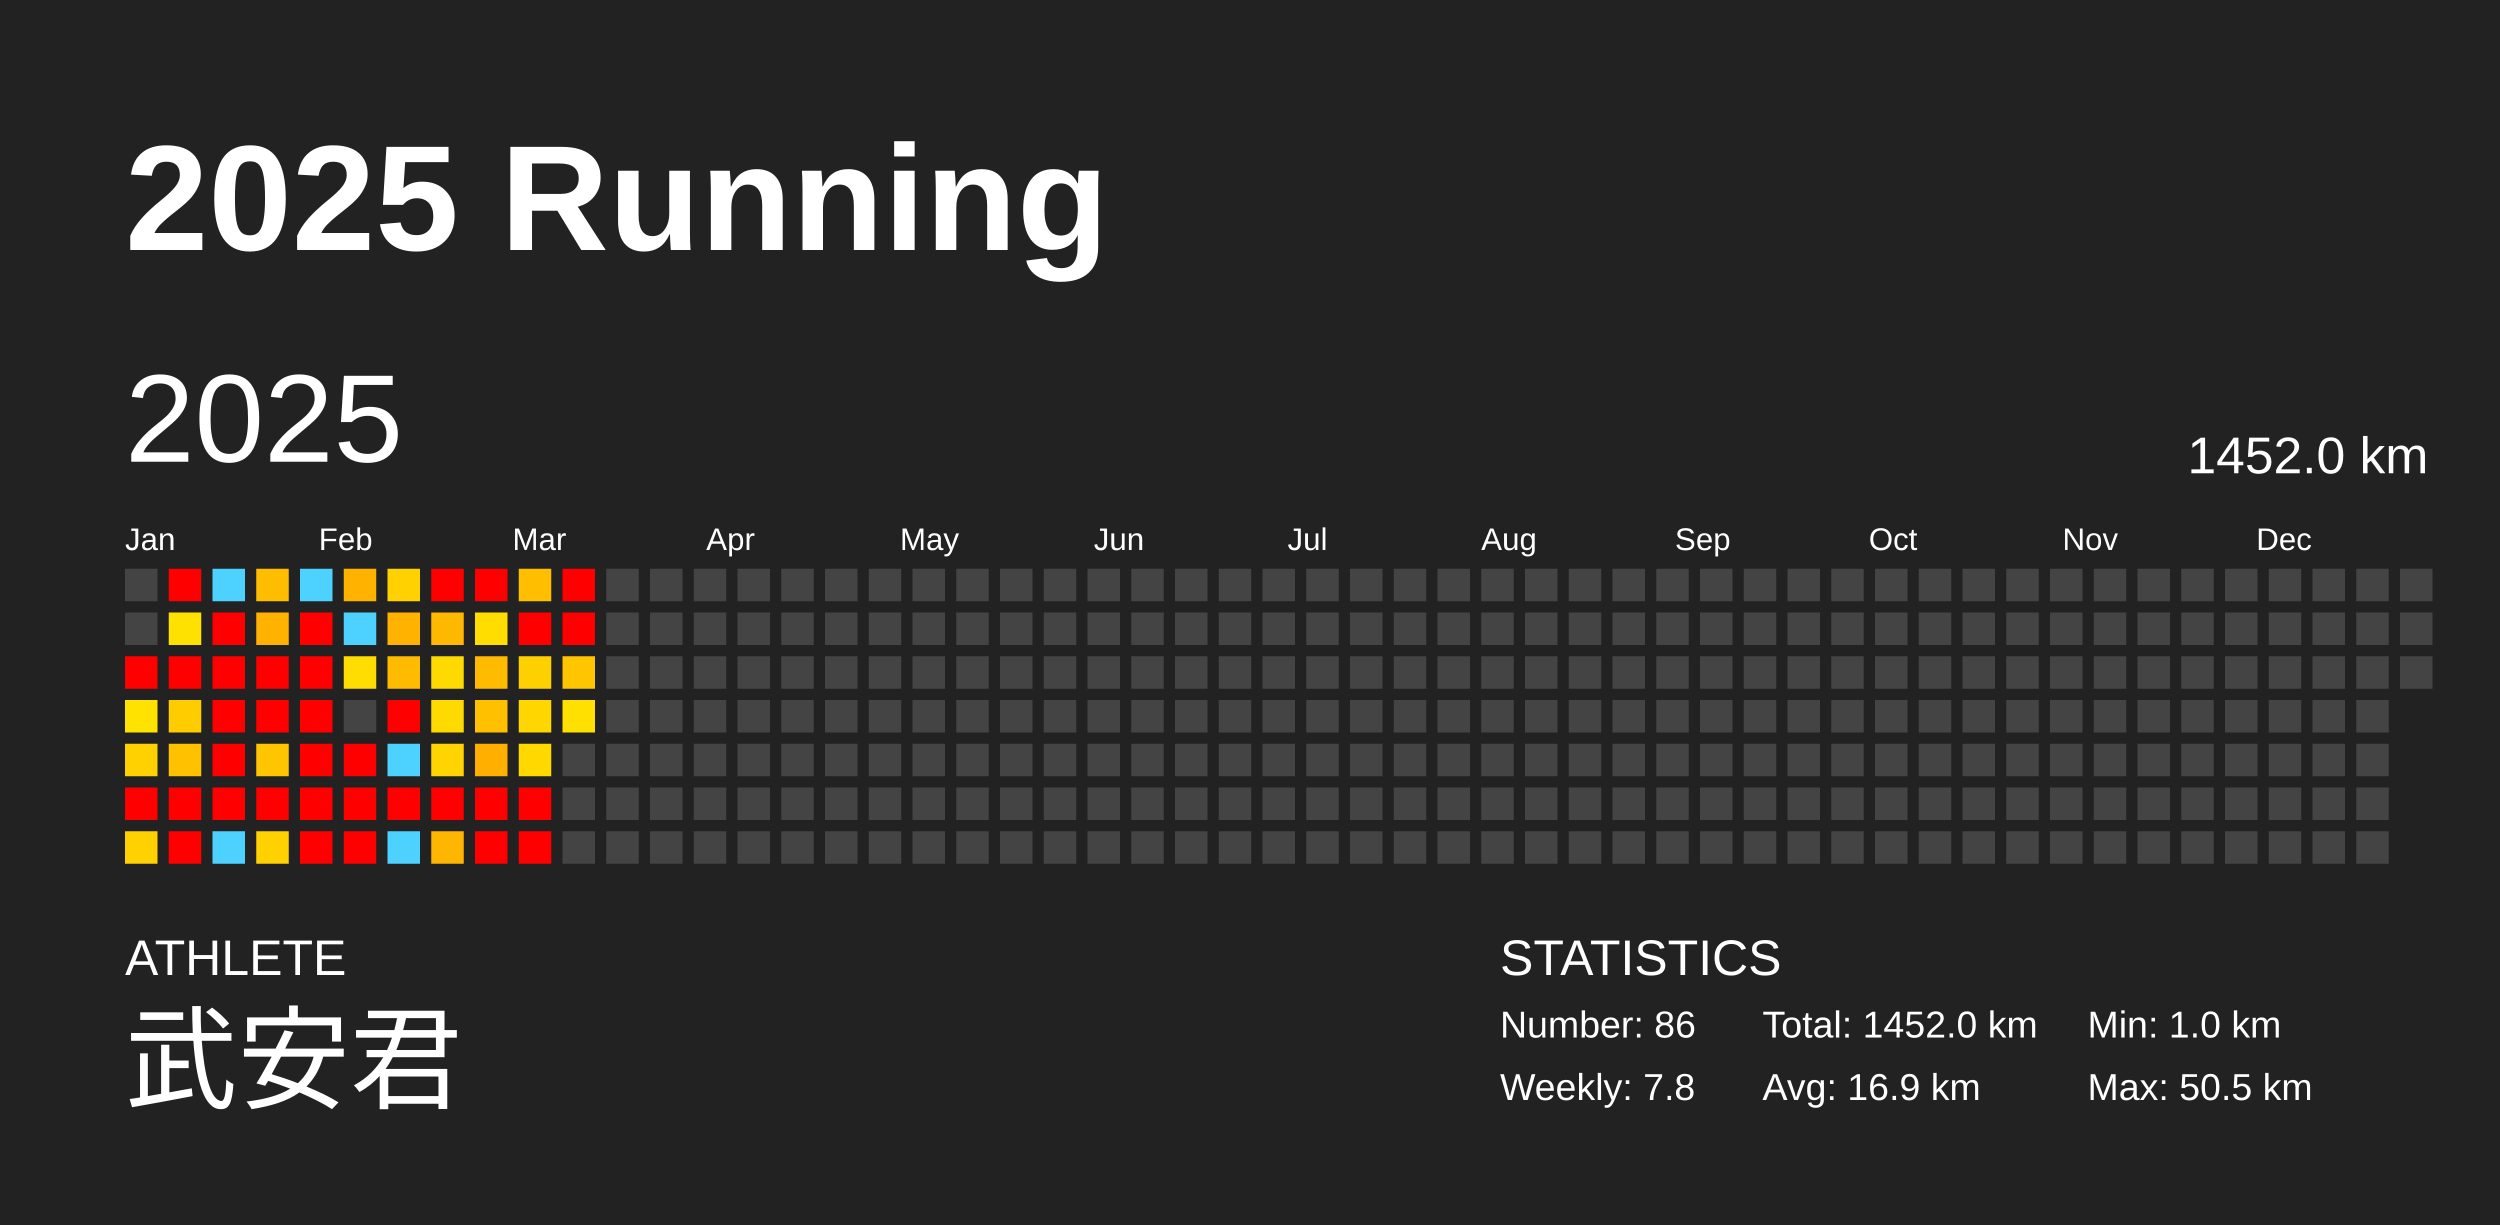
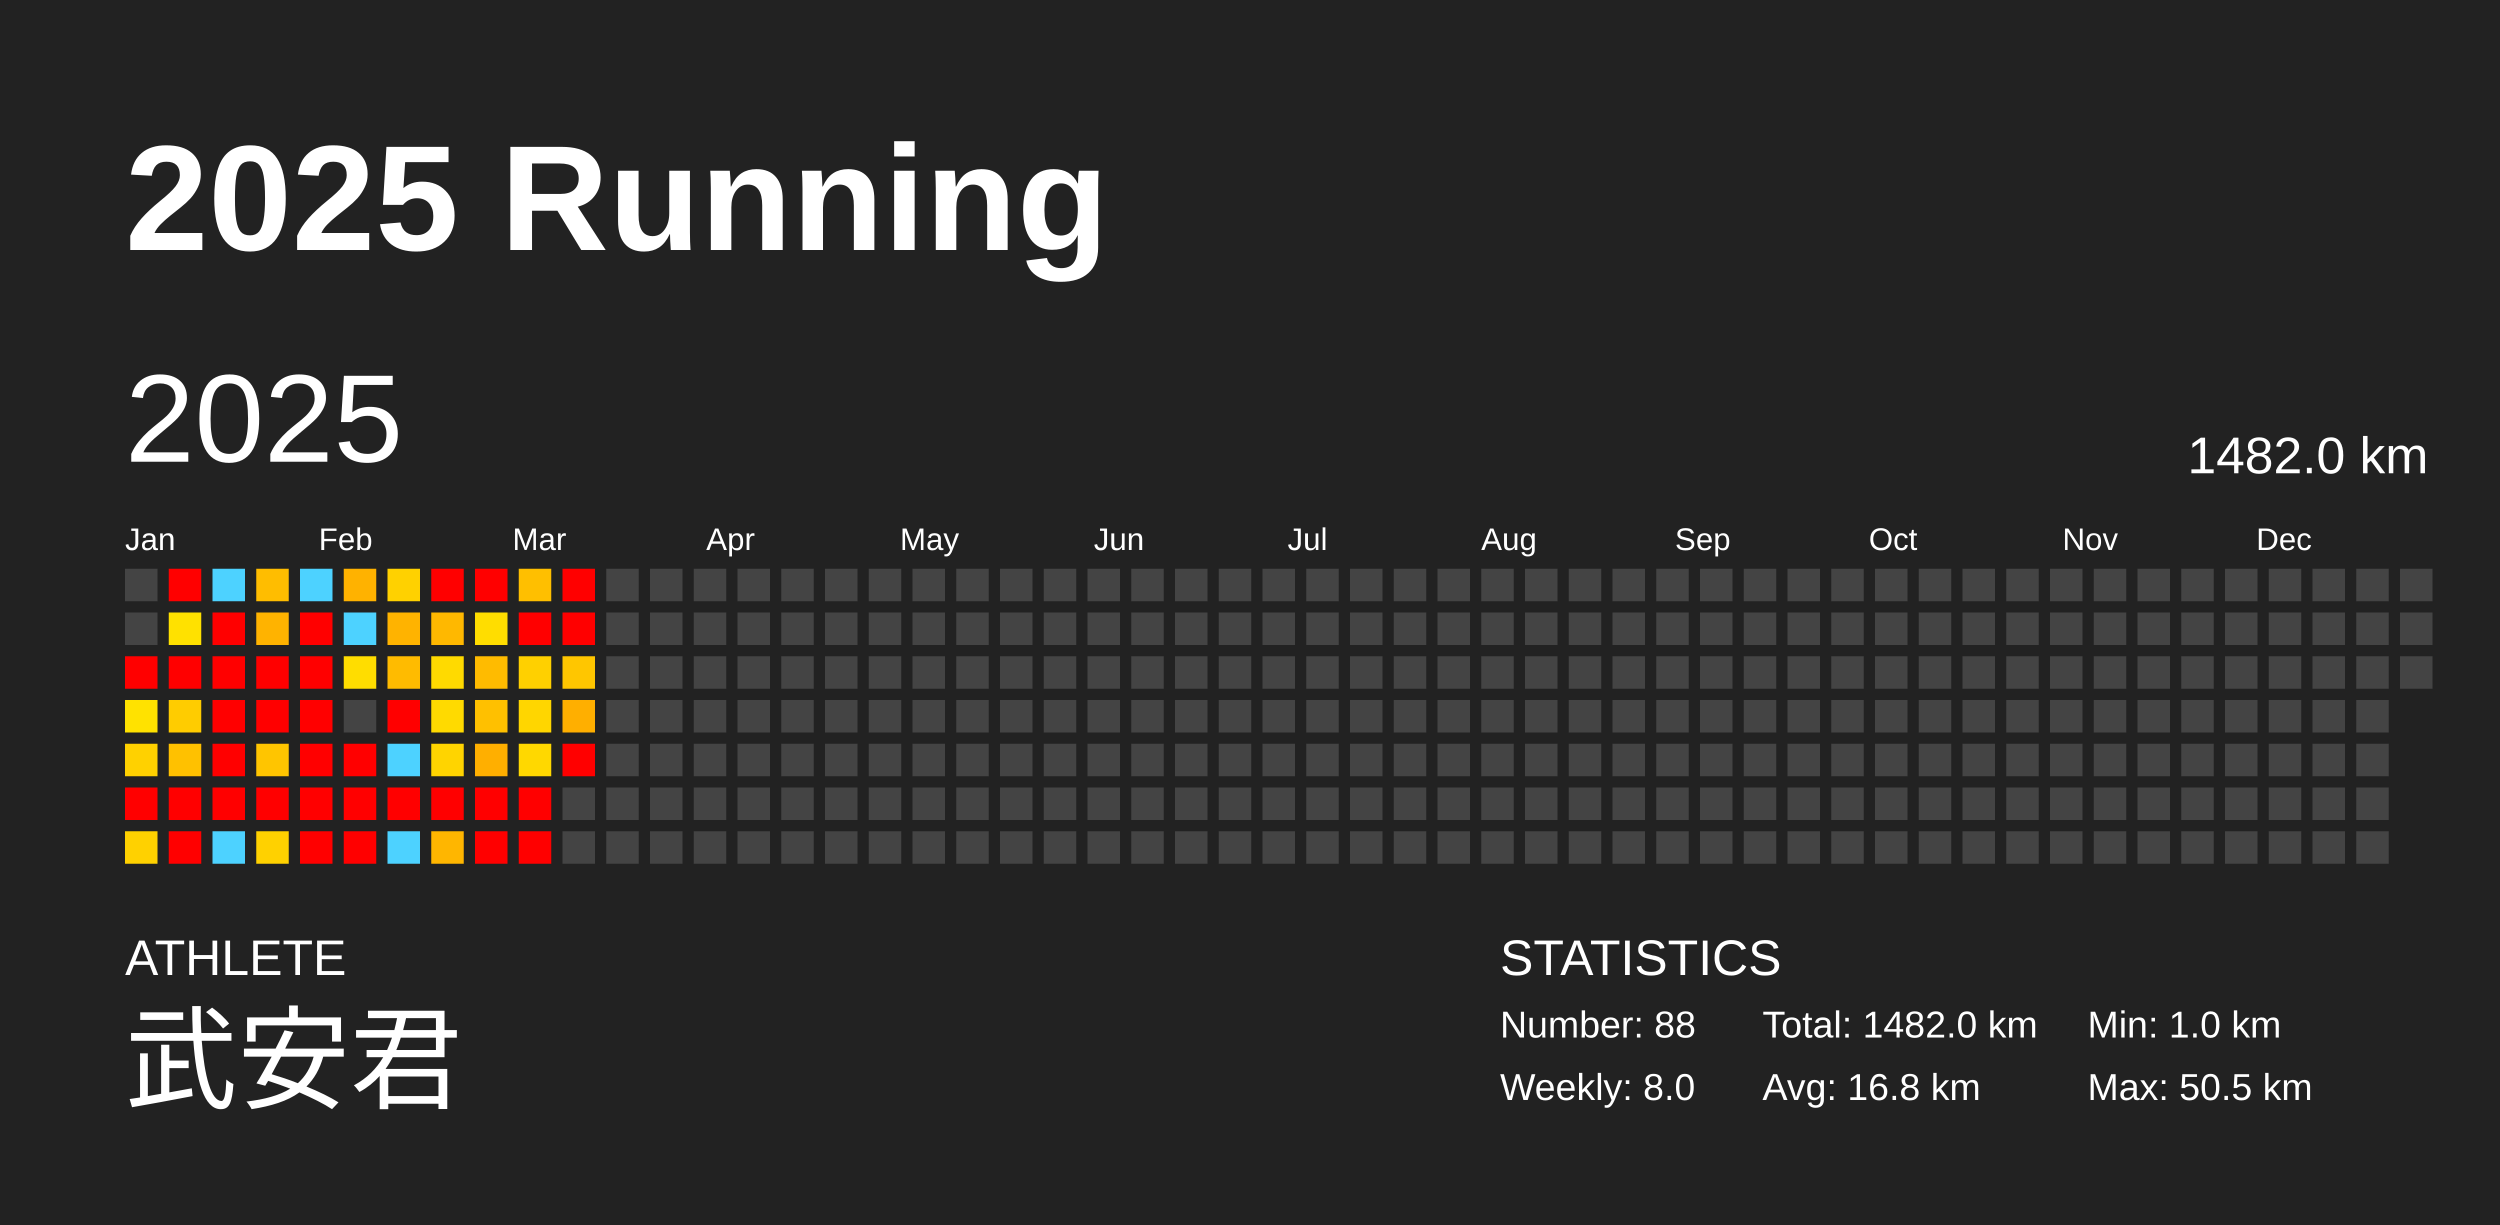
<svg xmlns="http://www.w3.org/2000/svg" baseProfile="full" height="98mm" version="1.1" viewBox="0,0,200,98" width="200mm">
  <defs />
  <rect fill="#222222" height="98" width="200" x="0" y="0" />
  <text fill="#FFFFFF" style="font-size:12px; font-family:Arial; font-weight:bold;" x="10" y="20">2025 Running</text>
  <text fill="#FFFFFF" style="font-size:4px; font-family:Arial" x="10" y="78">ATHLETE</text>
  <text fill="#FFFFFF" style="font-size:9px; font-family:Arial" x="10" y="88">武安君</text>
  <text fill="#FFFFFF" style="font-size:4px; font-family:Arial" x="120" y="78">STATISTICS</text>
-   <text fill="#FFFFFF" style="font-size:3px; font-family:Arial" x="120" y="83">Number: 86</text>
-   <text fill="#FFFFFF" style="font-size:3px; font-family:Arial" x="120" y="88">Weekly: 7.8</text>
-   <text fill="#FFFFFF" style="font-size:3px; font-family:Arial" x="141" y="83">Total: 1452.0 km</text>
-   <text fill="#FFFFFF" style="font-size:3px; font-family:Arial" x="141" y="88">Avg: 16.9 km</text>
+   <text fill="#FFFFFF" style="font-size:3px; font-family:Arial" x="120" y="83">Number: 88</text>
+   <text fill="#FFFFFF" style="font-size:3px; font-family:Arial" x="120" y="88">Weekly: 8.0</text>
+   <text fill="#FFFFFF" style="font-size:3px; font-family:Arial" x="141" y="83">Total: 1482.0 km</text>
+   <text fill="#FFFFFF" style="font-size:3px; font-family:Arial" x="141" y="88">Avg: 16.8 km</text>
  <text fill="#FFFFFF" style="font-size:3px; font-family:Arial" x="167" y="83">Min: 1.0 km</text>
  <text fill="#FFFFFF" style="font-size:3px; font-family:Arial" x="167" y="88">Max: 50.5 km</text>
  <text dominant-baseline="hanging" fill="#FFFFFF" style="font-size:10.0px; font-family:Arial;" x="10" y="30">2025</text>
-   <text dominant-baseline="hanging" fill="#FFFFFF" style="font-size:4.125px; font-family:Arial;" x="175" y="35">1452.0 km</text>
+   <text dominant-baseline="hanging" fill="#FFFFFF" style="font-size:4.125px; font-family:Arial;" x="175" y="35">1482.0 km</text>
  <text fill="#FFFFFF" style="font-size:2.5px; font-family:Arial" x="10.0" y="44">Jan</text>
  <text fill="#FFFFFF" style="font-size:2.5px; font-family:Arial" x="25.5" y="44">Feb</text>
  <text fill="#FFFFFF" style="font-size:2.5px; font-family:Arial" x="41.0" y="44">Mar</text>
  <text fill="#FFFFFF" style="font-size:2.5px; font-family:Arial" x="56.5" y="44">Apr</text>
  <text fill="#FFFFFF" style="font-size:2.5px; font-family:Arial" x="72.0" y="44">May</text>
  <text fill="#FFFFFF" style="font-size:2.5px; font-family:Arial" x="87.5" y="44">Jun</text>
  <text fill="#FFFFFF" style="font-size:2.5px; font-family:Arial" x="103.0" y="44">Jul</text>
  <text fill="#FFFFFF" style="font-size:2.5px; font-family:Arial" x="118.5" y="44">Aug</text>
  <text fill="#FFFFFF" style="font-size:2.5px; font-family:Arial" x="134.0" y="44">Sep</text>
  <text fill="#FFFFFF" style="font-size:2.5px; font-family:Arial" x="149.5" y="44">Oct</text>
  <text fill="#FFFFFF" style="font-size:2.5px; font-family:Arial" x="165.0" y="44">Nov</text>
  <text fill="#FFFFFF" style="font-size:2.5px; font-family:Arial" x="180.5" y="44">Dec</text>
  <rect fill="#444444" height="2.6" width="2.6" x="10.0" y="45.5" />
  <rect fill="#444444" height="2.6" width="2.6" x="10.0" y="49.0" />
  <rect fill="red" height="2.6" width="2.6" x="10.0" y="52.5" />
  <rect fill="#ffe200" height="2.6" width="2.6" x="10.0" y="56.0" />
  <rect fill="#ffd100" height="2.6" width="2.6" x="10.0" y="59.5" />
  <rect fill="red" height="2.6" width="2.6" x="10.0" y="63.0" />
  <rect fill="#ffd100" height="2.6" width="2.6" x="10.0" y="66.5" />
  <rect fill="red" height="2.6" width="2.6" x="13.5" y="45.5" />
  <rect fill="#ffe100" height="2.6" width="2.6" x="13.5" y="49.0" />
  <rect fill="red" height="2.6" width="2.6" x="13.5" y="52.5" />
  <rect fill="#ffcc00" height="2.6" width="2.6" x="13.5" y="56.0" />
  <rect fill="#ffc100" height="2.6" width="2.6" x="13.5" y="59.5" />
  <rect fill="red" height="2.6" width="2.6" x="13.5" y="63.0" />
  <rect fill="red" height="2.6" width="2.6" x="13.5" y="66.5" />
  <rect fill="#4dd2ff" height="2.6" width="2.6" x="17.0" y="45.5" />
  <rect fill="red" height="2.6" width="2.6" x="17.0" y="49.0" />
  <rect fill="red" height="2.6" width="2.6" x="17.0" y="52.5" />
  <rect fill="red" height="2.6" width="2.6" x="17.0" y="56.0" />
  <rect fill="red" height="2.6" width="2.6" x="17.0" y="59.5" />
  <rect fill="red" height="2.6" width="2.6" x="17.0" y="63.0" />
  <rect fill="#4dd2ff" height="2.6" width="2.6" x="17.0" y="66.5" />
  <rect fill="#ffbd00" height="2.6" width="2.6" x="20.5" y="45.5" />
  <rect fill="#ffb300" height="2.6" width="2.6" x="20.5" y="49.0" />
  <rect fill="red" height="2.6" width="2.6" x="20.5" y="52.5" />
  <rect fill="red" height="2.6" width="2.6" x="20.5" y="56.0" />
  <rect fill="#ffc500" height="2.6" width="2.6" x="20.5" y="59.5" />
  <rect fill="red" height="2.6" width="2.6" x="20.5" y="63.0" />
  <rect fill="#ffd100" height="2.6" width="2.6" x="20.5" y="66.5" />
  <rect fill="#4dd2ff" height="2.6" width="2.6" x="24.0" y="45.5" />
  <rect fill="red" height="2.6" width="2.6" x="24.0" y="49.0" />
  <rect fill="red" height="2.6" width="2.6" x="24.0" y="52.5" />
  <rect fill="red" height="2.6" width="2.6" x="24.0" y="56.0" />
  <rect fill="red" height="2.6" width="2.6" x="24.0" y="59.5" />
  <rect fill="red" height="2.6" width="2.6" x="24.0" y="63.0" />
  <rect fill="red" height="2.6" width="2.6" x="24.0" y="66.5" />
  <rect fill="#ffb200" height="2.6" width="2.6" x="27.5" y="45.5" />
  <rect fill="#4dd2ff" height="2.6" width="2.6" x="27.5" y="49.0" />
  <rect fill="#ffdd00" height="2.6" width="2.6" x="27.5" y="52.5" />
  <rect fill="#444444" height="2.6" width="2.6" x="27.5" y="56.0" />
  <rect fill="red" height="2.6" width="2.6" x="27.5" y="59.5" />
  <rect fill="red" height="2.6" width="2.6" x="27.5" y="63.0" />
  <rect fill="red" height="2.6" width="2.6" x="27.5" y="66.5" />
  <rect fill="#ffd100" height="2.6" width="2.6" x="31.0" y="45.5" />
  <rect fill="#ffb300" height="2.6" width="2.6" x="31.0" y="49.0" />
  <rect fill="#ffbb00" height="2.6" width="2.6" x="31.0" y="52.5" />
  <rect fill="red" height="2.6" width="2.6" x="31.0" y="56.0" />
  <rect fill="#4dd2ff" height="2.6" width="2.6" x="31.0" y="59.5" />
  <rect fill="red" height="2.6" width="2.6" x="31.0" y="63.0" />
  <rect fill="#4dd2ff" height="2.6" width="2.6" x="31.0" y="66.5" />
  <rect fill="red" height="2.6" width="2.6" x="34.5" y="45.5" />
  <rect fill="#ffb800" height="2.6" width="2.6" x="34.5" y="49.0" />
  <rect fill="#ffda00" height="2.6" width="2.6" x="34.5" y="52.5" />
  <rect fill="#ffda00" height="2.6" width="2.6" x="34.5" y="56.0" />
  <rect fill="#ffd400" height="2.6" width="2.6" x="34.5" y="59.5" />
  <rect fill="red" height="2.6" width="2.6" x="34.5" y="63.0" />
  <rect fill="#ffb600" height="2.6" width="2.6" x="34.5" y="66.5" />
  <rect fill="red" height="2.6" width="2.6" x="38.0" y="45.5" />
  <rect fill="#ffdd00" height="2.6" width="2.6" x="38.0" y="49.0" />
  <rect fill="#ffbb00" height="2.6" width="2.6" x="38.0" y="52.5" />
  <rect fill="#ffc000" height="2.6" width="2.6" x="38.0" y="56.0" />
  <rect fill="#ffaf00" height="2.6" width="2.6" x="38.0" y="59.5" />
  <rect fill="red" height="2.6" width="2.6" x="38.0" y="63.0" />
  <rect fill="red" height="2.6" width="2.6" x="38.0" y="66.5" />
  <rect fill="#ffbf00" height="2.6" width="2.6" x="41.5" y="45.5" />
  <rect fill="red" height="2.6" width="2.6" x="41.5" y="49.0" />
  <rect fill="#ffd000" height="2.6" width="2.6" x="41.5" y="52.5" />
  <rect fill="#ffd600" height="2.6" width="2.6" x="41.5" y="56.0" />
  <rect fill="#ffd800" height="2.6" width="2.6" x="41.5" y="59.5" />
  <rect fill="red" height="2.6" width="2.6" x="41.5" y="63.0" />
  <rect fill="red" height="2.6" width="2.6" x="41.5" y="66.5" />
  <rect fill="red" height="2.6" width="2.6" x="45.0" y="45.5" />
  <rect fill="red" height="2.6" width="2.6" x="45.0" y="49.0" />
  <rect fill="#ffc600" height="2.6" width="2.6" x="45.0" y="52.5" />
-   <rect fill="#ffe000" height="2.6" width="2.6" x="45.0" y="56.0" />
-   <rect fill="#444444" height="2.6" width="2.6" x="45.0" y="59.5" />
+   <rect fill="#ffaf00" height="2.6" width="2.6" x="45.0" y="56.0" />
+   <rect fill="red" height="2.6" width="2.6" x="45.0" y="59.5" />
  <rect fill="#444444" height="2.6" width="2.6" x="45.0" y="63.0" />
  <rect fill="#444444" height="2.6" width="2.6" x="45.0" y="66.5" />
  <rect fill="#444444" height="2.6" width="2.6" x="48.5" y="45.5" />
  <rect fill="#444444" height="2.6" width="2.6" x="48.5" y="49.0" />
  <rect fill="#444444" height="2.6" width="2.6" x="48.5" y="52.5" />
  <rect fill="#444444" height="2.6" width="2.6" x="48.5" y="56.0" />
  <rect fill="#444444" height="2.6" width="2.6" x="48.5" y="59.5" />
  <rect fill="#444444" height="2.6" width="2.6" x="48.5" y="63.0" />
  <rect fill="#444444" height="2.6" width="2.6" x="48.5" y="66.5" />
  <rect fill="#444444" height="2.6" width="2.6" x="52.0" y="45.5" />
  <rect fill="#444444" height="2.6" width="2.6" x="52.0" y="49.0" />
  <rect fill="#444444" height="2.6" width="2.6" x="52.0" y="52.5" />
  <rect fill="#444444" height="2.6" width="2.6" x="52.0" y="56.0" />
  <rect fill="#444444" height="2.6" width="2.6" x="52.0" y="59.5" />
  <rect fill="#444444" height="2.6" width="2.6" x="52.0" y="63.0" />
  <rect fill="#444444" height="2.6" width="2.6" x="52.0" y="66.5" />
  <rect fill="#444444" height="2.6" width="2.6" x="55.5" y="45.5" />
  <rect fill="#444444" height="2.6" width="2.6" x="55.5" y="49.0" />
  <rect fill="#444444" height="2.6" width="2.6" x="55.5" y="52.5" />
  <rect fill="#444444" height="2.6" width="2.6" x="55.5" y="56.0" />
  <rect fill="#444444" height="2.6" width="2.6" x="55.5" y="59.5" />
  <rect fill="#444444" height="2.6" width="2.6" x="55.5" y="63.0" />
  <rect fill="#444444" height="2.6" width="2.6" x="55.5" y="66.5" />
  <rect fill="#444444" height="2.6" width="2.6" x="59.0" y="45.5" />
  <rect fill="#444444" height="2.6" width="2.6" x="59.0" y="49.0" />
  <rect fill="#444444" height="2.6" width="2.6" x="59.0" y="52.5" />
  <rect fill="#444444" height="2.6" width="2.6" x="59.0" y="56.0" />
  <rect fill="#444444" height="2.6" width="2.6" x="59.0" y="59.5" />
  <rect fill="#444444" height="2.6" width="2.6" x="59.0" y="63.0" />
  <rect fill="#444444" height="2.6" width="2.6" x="59.0" y="66.5" />
  <rect fill="#444444" height="2.6" width="2.6" x="62.5" y="45.5" />
  <rect fill="#444444" height="2.6" width="2.6" x="62.5" y="49.0" />
  <rect fill="#444444" height="2.6" width="2.6" x="62.5" y="52.5" />
  <rect fill="#444444" height="2.6" width="2.6" x="62.5" y="56.0" />
  <rect fill="#444444" height="2.6" width="2.6" x="62.5" y="59.5" />
  <rect fill="#444444" height="2.6" width="2.6" x="62.5" y="63.0" />
  <rect fill="#444444" height="2.6" width="2.6" x="62.5" y="66.5" />
  <rect fill="#444444" height="2.6" width="2.6" x="66.0" y="45.5" />
  <rect fill="#444444" height="2.6" width="2.6" x="66.0" y="49.0" />
  <rect fill="#444444" height="2.6" width="2.6" x="66.0" y="52.5" />
  <rect fill="#444444" height="2.6" width="2.6" x="66.0" y="56.0" />
  <rect fill="#444444" height="2.6" width="2.6" x="66.0" y="59.5" />
  <rect fill="#444444" height="2.6" width="2.6" x="66.0" y="63.0" />
  <rect fill="#444444" height="2.6" width="2.6" x="66.0" y="66.5" />
  <rect fill="#444444" height="2.6" width="2.6" x="69.5" y="45.5" />
  <rect fill="#444444" height="2.6" width="2.6" x="69.5" y="49.0" />
  <rect fill="#444444" height="2.6" width="2.6" x="69.5" y="52.5" />
  <rect fill="#444444" height="2.6" width="2.6" x="69.5" y="56.0" />
  <rect fill="#444444" height="2.6" width="2.6" x="69.5" y="59.5" />
  <rect fill="#444444" height="2.6" width="2.6" x="69.5" y="63.0" />
  <rect fill="#444444" height="2.6" width="2.6" x="69.5" y="66.5" />
  <rect fill="#444444" height="2.6" width="2.6" x="73.0" y="45.5" />
  <rect fill="#444444" height="2.6" width="2.6" x="73.0" y="49.0" />
  <rect fill="#444444" height="2.6" width="2.6" x="73.0" y="52.5" />
  <rect fill="#444444" height="2.6" width="2.6" x="73.0" y="56.0" />
  <rect fill="#444444" height="2.6" width="2.6" x="73.0" y="59.5" />
  <rect fill="#444444" height="2.6" width="2.6" x="73.0" y="63.0" />
  <rect fill="#444444" height="2.6" width="2.6" x="73.0" y="66.5" />
  <rect fill="#444444" height="2.6" width="2.6" x="76.5" y="45.5" />
  <rect fill="#444444" height="2.6" width="2.6" x="76.5" y="49.0" />
  <rect fill="#444444" height="2.6" width="2.6" x="76.5" y="52.5" />
  <rect fill="#444444" height="2.6" width="2.6" x="76.5" y="56.0" />
  <rect fill="#444444" height="2.6" width="2.6" x="76.5" y="59.5" />
  <rect fill="#444444" height="2.6" width="2.6" x="76.5" y="63.0" />
  <rect fill="#444444" height="2.6" width="2.6" x="76.5" y="66.5" />
  <rect fill="#444444" height="2.6" width="2.6" x="80.0" y="45.5" />
  <rect fill="#444444" height="2.6" width="2.6" x="80.0" y="49.0" />
  <rect fill="#444444" height="2.6" width="2.6" x="80.0" y="52.5" />
  <rect fill="#444444" height="2.6" width="2.6" x="80.0" y="56.0" />
  <rect fill="#444444" height="2.6" width="2.6" x="80.0" y="59.5" />
  <rect fill="#444444" height="2.6" width="2.6" x="80.0" y="63.0" />
  <rect fill="#444444" height="2.6" width="2.6" x="80.0" y="66.5" />
  <rect fill="#444444" height="2.6" width="2.6" x="83.5" y="45.5" />
  <rect fill="#444444" height="2.6" width="2.6" x="83.5" y="49.0" />
  <rect fill="#444444" height="2.6" width="2.6" x="83.5" y="52.5" />
  <rect fill="#444444" height="2.6" width="2.6" x="83.5" y="56.0" />
  <rect fill="#444444" height="2.6" width="2.6" x="83.5" y="59.5" />
  <rect fill="#444444" height="2.6" width="2.6" x="83.5" y="63.0" />
  <rect fill="#444444" height="2.6" width="2.6" x="83.5" y="66.5" />
  <rect fill="#444444" height="2.6" width="2.6" x="87.0" y="45.5" />
  <rect fill="#444444" height="2.6" width="2.6" x="87.0" y="49.0" />
  <rect fill="#444444" height="2.6" width="2.6" x="87.0" y="52.5" />
  <rect fill="#444444" height="2.6" width="2.6" x="87.0" y="56.0" />
  <rect fill="#444444" height="2.6" width="2.6" x="87.0" y="59.5" />
  <rect fill="#444444" height="2.6" width="2.6" x="87.0" y="63.0" />
  <rect fill="#444444" height="2.6" width="2.6" x="87.0" y="66.5" />
  <rect fill="#444444" height="2.6" width="2.6" x="90.5" y="45.5" />
  <rect fill="#444444" height="2.6" width="2.6" x="90.5" y="49.0" />
  <rect fill="#444444" height="2.6" width="2.6" x="90.5" y="52.5" />
  <rect fill="#444444" height="2.6" width="2.6" x="90.5" y="56.0" />
  <rect fill="#444444" height="2.6" width="2.6" x="90.5" y="59.5" />
  <rect fill="#444444" height="2.6" width="2.6" x="90.5" y="63.0" />
  <rect fill="#444444" height="2.6" width="2.6" x="90.5" y="66.5" />
  <rect fill="#444444" height="2.6" width="2.6" x="94.0" y="45.5" />
  <rect fill="#444444" height="2.6" width="2.6" x="94.0" y="49.0" />
  <rect fill="#444444" height="2.6" width="2.6" x="94.0" y="52.5" />
  <rect fill="#444444" height="2.6" width="2.6" x="94.0" y="56.0" />
  <rect fill="#444444" height="2.6" width="2.6" x="94.0" y="59.5" />
  <rect fill="#444444" height="2.6" width="2.6" x="94.0" y="63.0" />
  <rect fill="#444444" height="2.6" width="2.6" x="94.0" y="66.5" />
  <rect fill="#444444" height="2.6" width="2.6" x="97.5" y="45.5" />
  <rect fill="#444444" height="2.6" width="2.6" x="97.5" y="49.0" />
  <rect fill="#444444" height="2.6" width="2.6" x="97.5" y="52.5" />
  <rect fill="#444444" height="2.6" width="2.6" x="97.5" y="56.0" />
  <rect fill="#444444" height="2.6" width="2.6" x="97.5" y="59.5" />
  <rect fill="#444444" height="2.6" width="2.6" x="97.5" y="63.0" />
  <rect fill="#444444" height="2.6" width="2.6" x="97.5" y="66.5" />
  <rect fill="#444444" height="2.6" width="2.6" x="101.0" y="45.5" />
  <rect fill="#444444" height="2.6" width="2.6" x="101.0" y="49.0" />
  <rect fill="#444444" height="2.6" width="2.6" x="101.0" y="52.5" />
  <rect fill="#444444" height="2.6" width="2.6" x="101.0" y="56.0" />
  <rect fill="#444444" height="2.6" width="2.6" x="101.0" y="59.5" />
  <rect fill="#444444" height="2.6" width="2.6" x="101.0" y="63.0" />
  <rect fill="#444444" height="2.6" width="2.6" x="101.0" y="66.5" />
  <rect fill="#444444" height="2.6" width="2.6" x="104.5" y="45.5" />
  <rect fill="#444444" height="2.6" width="2.6" x="104.5" y="49.0" />
  <rect fill="#444444" height="2.6" width="2.6" x="104.5" y="52.5" />
  <rect fill="#444444" height="2.6" width="2.6" x="104.5" y="56.0" />
  <rect fill="#444444" height="2.6" width="2.6" x="104.5" y="59.5" />
  <rect fill="#444444" height="2.6" width="2.6" x="104.5" y="63.0" />
  <rect fill="#444444" height="2.6" width="2.6" x="104.5" y="66.5" />
  <rect fill="#444444" height="2.6" width="2.6" x="108.0" y="45.5" />
  <rect fill="#444444" height="2.6" width="2.6" x="108.0" y="49.0" />
  <rect fill="#444444" height="2.6" width="2.6" x="108.0" y="52.5" />
  <rect fill="#444444" height="2.6" width="2.6" x="108.0" y="56.0" />
  <rect fill="#444444" height="2.6" width="2.6" x="108.0" y="59.5" />
  <rect fill="#444444" height="2.6" width="2.6" x="108.0" y="63.0" />
  <rect fill="#444444" height="2.6" width="2.6" x="108.0" y="66.5" />
  <rect fill="#444444" height="2.6" width="2.6" x="111.5" y="45.5" />
  <rect fill="#444444" height="2.6" width="2.6" x="111.5" y="49.0" />
  <rect fill="#444444" height="2.6" width="2.6" x="111.5" y="52.5" />
  <rect fill="#444444" height="2.6" width="2.6" x="111.5" y="56.0" />
  <rect fill="#444444" height="2.6" width="2.6" x="111.5" y="59.5" />
  <rect fill="#444444" height="2.6" width="2.6" x="111.5" y="63.0" />
  <rect fill="#444444" height="2.6" width="2.6" x="111.5" y="66.5" />
  <rect fill="#444444" height="2.6" width="2.6" x="115.0" y="45.5" />
  <rect fill="#444444" height="2.6" width="2.6" x="115.0" y="49.0" />
  <rect fill="#444444" height="2.6" width="2.6" x="115.0" y="52.5" />
  <rect fill="#444444" height="2.6" width="2.6" x="115.0" y="56.0" />
  <rect fill="#444444" height="2.6" width="2.6" x="115.0" y="59.5" />
  <rect fill="#444444" height="2.6" width="2.6" x="115.0" y="63.0" />
  <rect fill="#444444" height="2.6" width="2.6" x="115.0" y="66.5" />
  <rect fill="#444444" height="2.6" width="2.6" x="118.5" y="45.5" />
  <rect fill="#444444" height="2.6" width="2.6" x="118.5" y="49.0" />
  <rect fill="#444444" height="2.6" width="2.6" x="118.5" y="52.5" />
  <rect fill="#444444" height="2.6" width="2.6" x="118.5" y="56.0" />
  <rect fill="#444444" height="2.6" width="2.6" x="118.5" y="59.5" />
  <rect fill="#444444" height="2.6" width="2.6" x="118.5" y="63.0" />
  <rect fill="#444444" height="2.6" width="2.6" x="118.5" y="66.5" />
  <rect fill="#444444" height="2.6" width="2.6" x="122.0" y="45.5" />
  <rect fill="#444444" height="2.6" width="2.6" x="122.0" y="49.0" />
  <rect fill="#444444" height="2.6" width="2.6" x="122.0" y="52.5" />
  <rect fill="#444444" height="2.6" width="2.6" x="122.0" y="56.0" />
  <rect fill="#444444" height="2.6" width="2.6" x="122.0" y="59.5" />
  <rect fill="#444444" height="2.6" width="2.6" x="122.0" y="63.0" />
  <rect fill="#444444" height="2.6" width="2.6" x="122.0" y="66.5" />
  <rect fill="#444444" height="2.6" width="2.6" x="125.5" y="45.5" />
  <rect fill="#444444" height="2.6" width="2.6" x="125.5" y="49.0" />
  <rect fill="#444444" height="2.6" width="2.6" x="125.5" y="52.5" />
  <rect fill="#444444" height="2.6" width="2.6" x="125.5" y="56.0" />
  <rect fill="#444444" height="2.6" width="2.6" x="125.5" y="59.5" />
  <rect fill="#444444" height="2.6" width="2.6" x="125.5" y="63.0" />
  <rect fill="#444444" height="2.6" width="2.6" x="125.5" y="66.5" />
  <rect fill="#444444" height="2.6" width="2.6" x="129.0" y="45.5" />
  <rect fill="#444444" height="2.6" width="2.6" x="129.0" y="49.0" />
  <rect fill="#444444" height="2.6" width="2.6" x="129.0" y="52.5" />
  <rect fill="#444444" height="2.6" width="2.6" x="129.0" y="56.0" />
  <rect fill="#444444" height="2.6" width="2.6" x="129.0" y="59.5" />
  <rect fill="#444444" height="2.6" width="2.6" x="129.0" y="63.0" />
  <rect fill="#444444" height="2.6" width="2.6" x="129.0" y="66.5" />
  <rect fill="#444444" height="2.6" width="2.6" x="132.5" y="45.5" />
  <rect fill="#444444" height="2.6" width="2.6" x="132.5" y="49.0" />
  <rect fill="#444444" height="2.6" width="2.6" x="132.5" y="52.5" />
  <rect fill="#444444" height="2.6" width="2.6" x="132.5" y="56.0" />
  <rect fill="#444444" height="2.6" width="2.6" x="132.5" y="59.5" />
  <rect fill="#444444" height="2.6" width="2.6" x="132.5" y="63.0" />
  <rect fill="#444444" height="2.6" width="2.6" x="132.5" y="66.5" />
  <rect fill="#444444" height="2.6" width="2.6" x="136.0" y="45.5" />
  <rect fill="#444444" height="2.6" width="2.6" x="136.0" y="49.0" />
  <rect fill="#444444" height="2.6" width="2.6" x="136.0" y="52.5" />
  <rect fill="#444444" height="2.6" width="2.6" x="136.0" y="56.0" />
  <rect fill="#444444" height="2.6" width="2.6" x="136.0" y="59.5" />
  <rect fill="#444444" height="2.6" width="2.6" x="136.0" y="63.0" />
  <rect fill="#444444" height="2.6" width="2.6" x="136.0" y="66.5" />
  <rect fill="#444444" height="2.6" width="2.6" x="139.5" y="45.5" />
  <rect fill="#444444" height="2.6" width="2.6" x="139.5" y="49.0" />
  <rect fill="#444444" height="2.6" width="2.6" x="139.5" y="52.5" />
  <rect fill="#444444" height="2.6" width="2.6" x="139.5" y="56.0" />
  <rect fill="#444444" height="2.6" width="2.6" x="139.5" y="59.5" />
  <rect fill="#444444" height="2.6" width="2.6" x="139.5" y="63.0" />
  <rect fill="#444444" height="2.6" width="2.6" x="139.5" y="66.5" />
  <rect fill="#444444" height="2.6" width="2.6" x="143.0" y="45.5" />
  <rect fill="#444444" height="2.6" width="2.6" x="143.0" y="49.0" />
  <rect fill="#444444" height="2.6" width="2.6" x="143.0" y="52.5" />
  <rect fill="#444444" height="2.6" width="2.6" x="143.0" y="56.0" />
  <rect fill="#444444" height="2.6" width="2.6" x="143.0" y="59.5" />
  <rect fill="#444444" height="2.6" width="2.6" x="143.0" y="63.0" />
  <rect fill="#444444" height="2.6" width="2.6" x="143.0" y="66.5" />
  <rect fill="#444444" height="2.6" width="2.6" x="146.5" y="45.5" />
  <rect fill="#444444" height="2.6" width="2.6" x="146.5" y="49.0" />
  <rect fill="#444444" height="2.6" width="2.6" x="146.5" y="52.5" />
  <rect fill="#444444" height="2.6" width="2.6" x="146.5" y="56.0" />
  <rect fill="#444444" height="2.6" width="2.6" x="146.5" y="59.5" />
  <rect fill="#444444" height="2.6" width="2.6" x="146.5" y="63.0" />
  <rect fill="#444444" height="2.6" width="2.6" x="146.5" y="66.5" />
  <rect fill="#444444" height="2.6" width="2.6" x="150.0" y="45.5" />
  <rect fill="#444444" height="2.6" width="2.6" x="150.0" y="49.0" />
  <rect fill="#444444" height="2.6" width="2.6" x="150.0" y="52.5" />
  <rect fill="#444444" height="2.6" width="2.6" x="150.0" y="56.0" />
  <rect fill="#444444" height="2.6" width="2.6" x="150.0" y="59.5" />
  <rect fill="#444444" height="2.6" width="2.6" x="150.0" y="63.0" />
  <rect fill="#444444" height="2.6" width="2.6" x="150.0" y="66.5" />
  <rect fill="#444444" height="2.6" width="2.6" x="153.5" y="45.5" />
  <rect fill="#444444" height="2.6" width="2.6" x="153.5" y="49.0" />
  <rect fill="#444444" height="2.6" width="2.6" x="153.5" y="52.5" />
  <rect fill="#444444" height="2.6" width="2.6" x="153.5" y="56.0" />
  <rect fill="#444444" height="2.6" width="2.6" x="153.5" y="59.5" />
  <rect fill="#444444" height="2.6" width="2.6" x="153.5" y="63.0" />
  <rect fill="#444444" height="2.6" width="2.6" x="153.5" y="66.5" />
  <rect fill="#444444" height="2.6" width="2.6" x="157.0" y="45.5" />
  <rect fill="#444444" height="2.6" width="2.6" x="157.0" y="49.0" />
  <rect fill="#444444" height="2.6" width="2.6" x="157.0" y="52.5" />
  <rect fill="#444444" height="2.6" width="2.6" x="157.0" y="56.0" />
  <rect fill="#444444" height="2.6" width="2.6" x="157.0" y="59.5" />
  <rect fill="#444444" height="2.6" width="2.6" x="157.0" y="63.0" />
  <rect fill="#444444" height="2.6" width="2.6" x="157.0" y="66.5" />
  <rect fill="#444444" height="2.6" width="2.6" x="160.5" y="45.5" />
  <rect fill="#444444" height="2.6" width="2.6" x="160.5" y="49.0" />
  <rect fill="#444444" height="2.6" width="2.6" x="160.5" y="52.5" />
  <rect fill="#444444" height="2.6" width="2.6" x="160.5" y="56.0" />
  <rect fill="#444444" height="2.6" width="2.6" x="160.5" y="59.5" />
  <rect fill="#444444" height="2.6" width="2.6" x="160.5" y="63.0" />
  <rect fill="#444444" height="2.6" width="2.6" x="160.5" y="66.5" />
  <rect fill="#444444" height="2.6" width="2.6" x="164.0" y="45.5" />
  <rect fill="#444444" height="2.6" width="2.6" x="164.0" y="49.0" />
  <rect fill="#444444" height="2.6" width="2.6" x="164.0" y="52.5" />
  <rect fill="#444444" height="2.6" width="2.6" x="164.0" y="56.0" />
  <rect fill="#444444" height="2.6" width="2.6" x="164.0" y="59.5" />
  <rect fill="#444444" height="2.6" width="2.6" x="164.0" y="63.0" />
  <rect fill="#444444" height="2.6" width="2.6" x="164.0" y="66.5" />
  <rect fill="#444444" height="2.6" width="2.6" x="167.5" y="45.5" />
  <rect fill="#444444" height="2.6" width="2.6" x="167.5" y="49.0" />
  <rect fill="#444444" height="2.6" width="2.6" x="167.5" y="52.5" />
  <rect fill="#444444" height="2.6" width="2.6" x="167.5" y="56.0" />
  <rect fill="#444444" height="2.6" width="2.6" x="167.5" y="59.5" />
  <rect fill="#444444" height="2.6" width="2.6" x="167.5" y="63.0" />
  <rect fill="#444444" height="2.6" width="2.6" x="167.5" y="66.5" />
  <rect fill="#444444" height="2.6" width="2.6" x="171.0" y="45.5" />
  <rect fill="#444444" height="2.6" width="2.6" x="171.0" y="49.0" />
  <rect fill="#444444" height="2.6" width="2.6" x="171.0" y="52.5" />
  <rect fill="#444444" height="2.6" width="2.6" x="171.0" y="56.0" />
  <rect fill="#444444" height="2.6" width="2.6" x="171.0" y="59.5" />
  <rect fill="#444444" height="2.6" width="2.6" x="171.0" y="63.0" />
  <rect fill="#444444" height="2.6" width="2.6" x="171.0" y="66.5" />
  <rect fill="#444444" height="2.6" width="2.6" x="174.5" y="45.5" />
  <rect fill="#444444" height="2.6" width="2.6" x="174.5" y="49.0" />
  <rect fill="#444444" height="2.6" width="2.6" x="174.5" y="52.5" />
  <rect fill="#444444" height="2.6" width="2.6" x="174.5" y="56.0" />
  <rect fill="#444444" height="2.6" width="2.6" x="174.5" y="59.5" />
  <rect fill="#444444" height="2.6" width="2.6" x="174.5" y="63.0" />
  <rect fill="#444444" height="2.6" width="2.6" x="174.5" y="66.5" />
  <rect fill="#444444" height="2.6" width="2.6" x="178.0" y="45.5" />
  <rect fill="#444444" height="2.6" width="2.6" x="178.0" y="49.0" />
  <rect fill="#444444" height="2.6" width="2.6" x="178.0" y="52.5" />
  <rect fill="#444444" height="2.6" width="2.6" x="178.0" y="56.0" />
  <rect fill="#444444" height="2.6" width="2.6" x="178.0" y="59.5" />
  <rect fill="#444444" height="2.6" width="2.6" x="178.0" y="63.0" />
  <rect fill="#444444" height="2.6" width="2.6" x="178.0" y="66.5" />
  <rect fill="#444444" height="2.6" width="2.6" x="181.5" y="45.5" />
  <rect fill="#444444" height="2.6" width="2.6" x="181.5" y="49.0" />
  <rect fill="#444444" height="2.6" width="2.6" x="181.5" y="52.5" />
  <rect fill="#444444" height="2.6" width="2.6" x="181.5" y="56.0" />
  <rect fill="#444444" height="2.6" width="2.6" x="181.5" y="59.5" />
  <rect fill="#444444" height="2.6" width="2.6" x="181.5" y="63.0" />
  <rect fill="#444444" height="2.6" width="2.6" x="181.5" y="66.5" />
  <rect fill="#444444" height="2.6" width="2.6" x="185.0" y="45.5" />
  <rect fill="#444444" height="2.6" width="2.6" x="185.0" y="49.0" />
  <rect fill="#444444" height="2.6" width="2.6" x="185.0" y="52.5" />
  <rect fill="#444444" height="2.6" width="2.6" x="185.0" y="56.0" />
  <rect fill="#444444" height="2.6" width="2.6" x="185.0" y="59.5" />
  <rect fill="#444444" height="2.6" width="2.6" x="185.0" y="63.0" />
  <rect fill="#444444" height="2.6" width="2.6" x="185.0" y="66.5" />
  <rect fill="#444444" height="2.6" width="2.6" x="188.5" y="45.5" />
  <rect fill="#444444" height="2.6" width="2.6" x="188.5" y="49.0" />
  <rect fill="#444444" height="2.6" width="2.6" x="188.5" y="52.5" />
  <rect fill="#444444" height="2.6" width="2.6" x="188.5" y="56.0" />
  <rect fill="#444444" height="2.6" width="2.6" x="188.5" y="59.5" />
  <rect fill="#444444" height="2.6" width="2.6" x="188.5" y="63.0" />
  <rect fill="#444444" height="2.6" width="2.6" x="188.5" y="66.5" />
  <rect fill="#444444" height="2.6" width="2.6" x="192.0" y="45.5" />
  <rect fill="#444444" height="2.6" width="2.6" x="192.0" y="49.0" />
  <rect fill="#444444" height="2.6" width="2.6" x="192.0" y="52.5" />
</svg>
